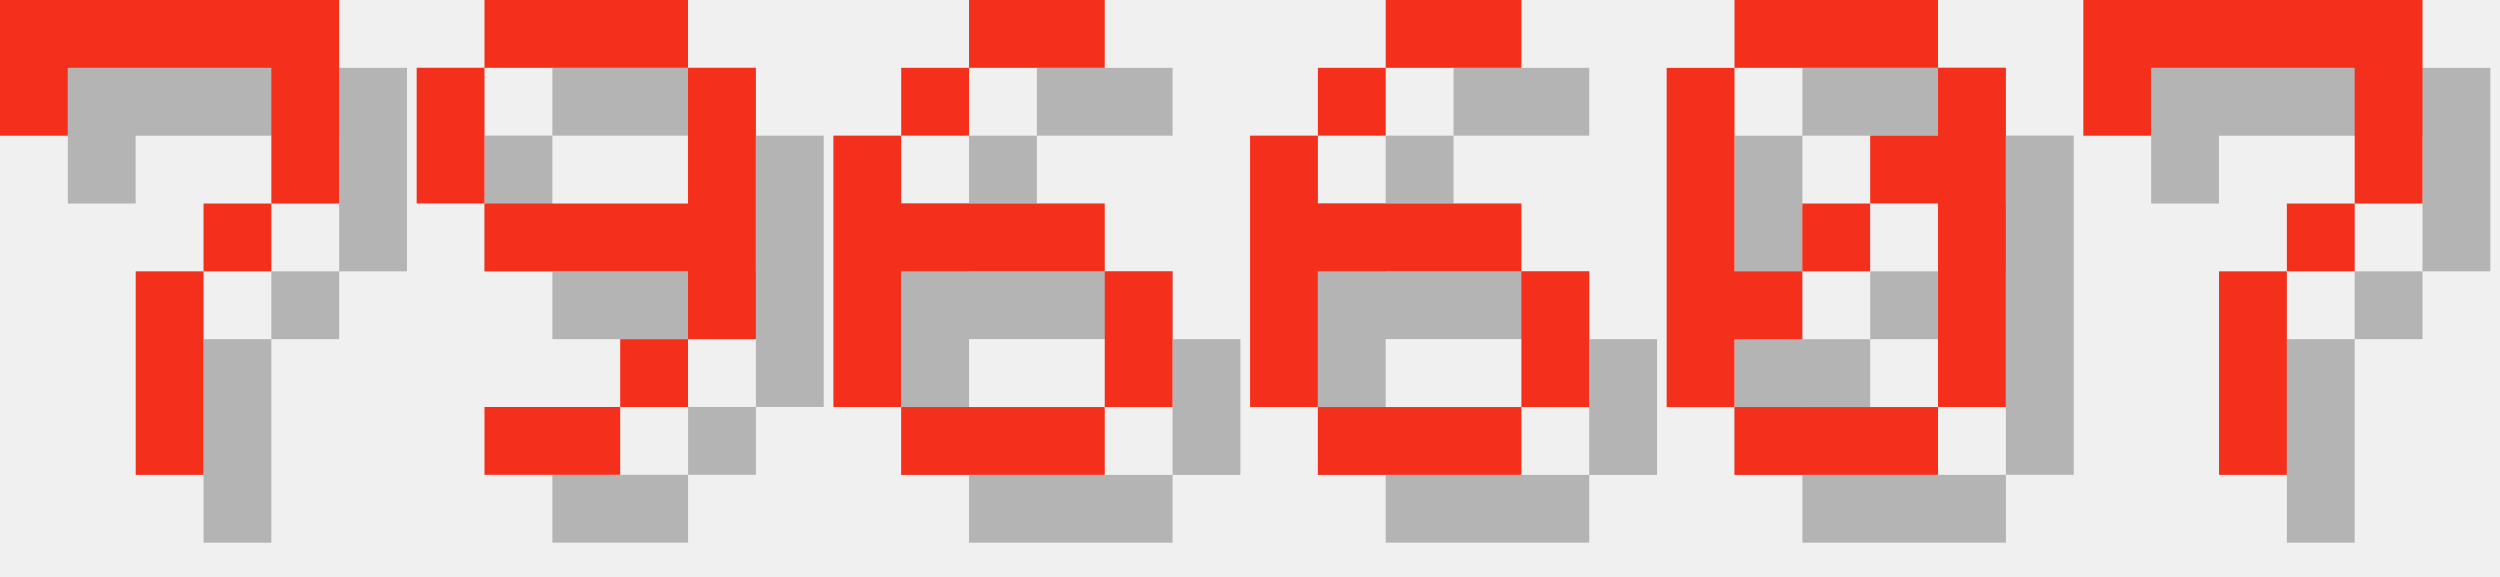
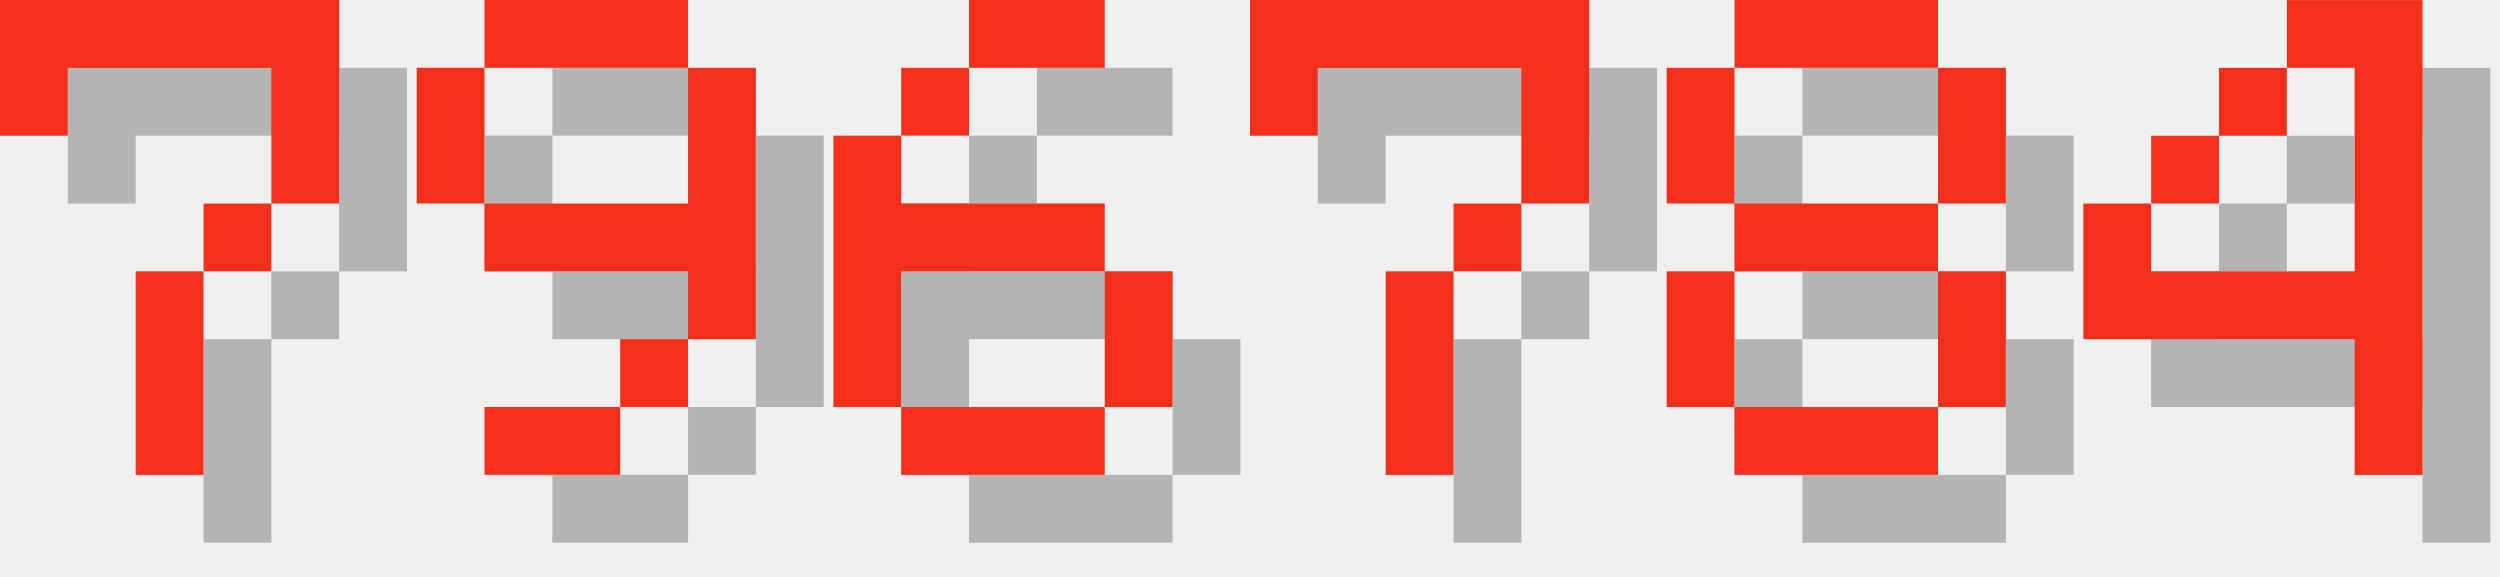
<svg xmlns="http://www.w3.org/2000/svg" version="1.1" width="156.0" height="36">
  <style>
        .text-foreground {
            fill: #F4301C;
        }
        .text-shadow {
            fill: #000000;
            fill-opacity: 0.25;
        }
    </style>
  <g class="digit" id="digit_7" transform="translate(0.0, 0), scale(4)">
    <path id="digit_7_shadow" class="text-shadow" d="m1.058 1.058 2e-6 2.117h1.058v-1.058h3.175v1.058l2e-7 1.058h-1.058v1.058h-1.058l4e-7 3.175 1.058 1e-7v-3.175h1.058v-1.058h1.058l5e-7 -1.058v-2.117z" fill-opacity=".5" style="paint-order:stroke fill markers" />
    <path id="digit_7_fg" class="text-foreground" d="m0 0 2e-6 2.117h1.058v-1.058h3.175v1.058l2e-7 1.058h-1.058v1.058h-1.058l4e-7 3.175 1.058 1e-7v-3.175h1.058v-1.058h1.058l5e-7 -1.058v-2.117z" fill="#fff" style="paint-order:stroke fill markers" />
  </g>
  <g class="digit" id="digit_9" transform="translate(26.0, 0), scale(4)">
    <path id="digit_9_shadow" class="text-shadow" d="m2.117 1.058v1.058h3.175v-1.058h-3.175zm3.175 1.058v2.117h-3.175v1.058h3.175v1.058h1.058v-4.233h-1.058zm0 4.233h-1.058v1.058h1.058v-1.058zm-1.058 1.058h-2.117v1.058h2.117v-1.058zm-2.117-3.175v-2.117h-1.058v2.117h1.058z" fill-opacity=".5" style="paint-order:stroke fill markers" />
    <path id="digit_9_fg" class="text-foreground" d="m1.058 0v1.058h3.175v-1.058h-3.175zm3.175 1.058v2.117h-3.175v1.058h3.175v1.058h1.058v-4.233h-1.058zm0 4.233h-1.058v1.058h1.058v-1.058zm-1.058 1.058h-2.117v1.058h2.117v-1.058zm-2.117-3.175v-2.117h-1.058v2.117h1.058z" fill="#fff" style="paint-order:stroke fill markers" />
  </g>
  <g class="digit" id="digit_6" transform="translate(52.0, 0), scale(4)">
    <path id="digit_6_shadow" class="text-shadow" d="m3.175 1.058v1.058h2.117v-1.058h-2.117zm0 1.058h-1.058v1.058h1.058v-1.058zm-1.058 1.058h-1.058v4.233h1.058v-2.117h3.175v-1.058h-3.175v-1.058zm3.175 2.117v2.117h1.058v-2.117h-1.058zm0 2.117h-3.175v1.058h3.175v-1.058z" fill-opacity=".5" style="paint-order:stroke fill markers" />
    <path id="digit_6_fg" class="text-foreground" d="m2.117 0v1.058h2.117v-1.058h-2.117zm0 1.058h-1.058v1.058h1.058v-1.058zm-1.058 1.058h-1.058v4.233h1.058v-2.117h3.175v-1.058h-3.175v-1.058zm3.175 2.117v2.117h1.058v-2.117h-1.058zm0 2.117h-3.175v1.058h3.175v-1.058z" fill="#fff" style="paint-order:stroke fill markers" />
  </g>
-   <g class="digit" id="digit_6" transform="translate(78.0, 0), scale(4)">
-     <path id="digit_6_shadow" class="text-shadow" d="m3.175 1.058v1.058h2.117v-1.058h-2.117zm0 1.058h-1.058v1.058h1.058v-1.058zm-1.058 1.058h-1.058v4.233h1.058v-2.117h3.175v-1.058h-3.175v-1.058zm3.175 2.117v2.117h1.058v-2.117h-1.058zm0 2.117h-3.175v1.058h3.175v-1.058z" fill-opacity=".5" style="paint-order:stroke fill markers" />
-     <path id="digit_6_fg" class="text-foreground" d="m2.117 0v1.058h2.117v-1.058h-2.117zm0 1.058h-1.058v1.058h1.058v-1.058zm-1.058 1.058h-1.058v4.233h1.058v-2.117h3.175v-1.058h-3.175v-1.058zm3.175 2.117v2.117h1.058v-2.117h-1.058zm0 2.117h-3.175v1.058h3.175v-1.058z" fill="#fff" style="paint-order:stroke fill markers" />
-   </g>
-   <g class="digit" id="digit_0" transform="translate(104.0, 0), scale(4)">
-     <path id="digit_0_shadow" class="text-shadow" d="m2.117 1.058v1.058h3.175v-1.058h-3.175zm3.175 1.058v1.058h-1.058v1.058h1.058v3.175h1.058v-5.292h-1.058zm0 5.292h-3.175v1.058h3.175v-1.058zm-3.175 0v-1.058h1.058v-1.058h-1.058v-3.175h-1.058v5.292h1.058zm1.058-2.117h1.058v-1.058h-1.058v1.058z" fill-opacity=".5" style="paint-order:stroke fill markers" />
-     <path id="digit_0_fg" class="text-foreground" d="m1.058 0v1.058h3.175v-1.058h-3.175zm3.175 1.058v1.058h-1.058v1.058h1.058v3.175h1.058v-5.292h-1.058zm0 5.292h-3.175v1.058h3.175v-1.058zm-3.175 0v-1.058h1.058v-1.058h-1.058v-3.175h-1.058v5.292h1.058zm1.058-2.117h1.058v-1.058h-1.058v1.058z" fill="#fff" style="paint-order:stroke fill markers" />
-   </g>
-   <g class="digit" id="digit_7" transform="translate(130.0, 0), scale(4)">
+   <g class="digit" id="digit_7" transform="translate(78.0, 0), scale(4)">
    <path id="digit_7_shadow" class="text-shadow" d="m1.058 1.058 2e-6 2.117h1.058v-1.058h3.175v1.058l2e-7 1.058h-1.058v1.058h-1.058l4e-7 3.175 1.058 1e-7v-3.175h1.058v-1.058h1.058l5e-7 -1.058v-2.117z" fill-opacity=".5" style="paint-order:stroke fill markers" />
    <path id="digit_7_fg" class="text-foreground" d="m0 0 2e-6 2.117h1.058v-1.058h3.175v1.058l2e-7 1.058h-1.058v1.058h-1.058l4e-7 3.175 1.058 1e-7v-3.175h1.058v-1.058h1.058l5e-7 -1.058v-2.117z" fill="#fff" style="paint-order:stroke fill markers" />
  </g>
+   <g class="digit" id="digit_8" transform="translate(104.0, 0), scale(4)">
+     <path id="digit_8_shadow" class="text-shadow" d="m2.117 1.058v1.058h3.175v-1.058h-3.175zm3.175 1.058v2.117h1.058v-2.117h-1.058zm0 2.117h-3.175v1.058h3.175v-1.058zm0 1.058v2.117h1.058v-2.117h-1.058zm0 2.117h-3.175v1.058h3.175v-1.058zm-3.175 0v-2.117h-1.058v2.117h1.058zm0-3.175v-2.117h-1.058v2.117h1.058z" fill-opacity=".5" style="paint-order:stroke fill markers" />
+     <path id="digit_8_fg" class="text-foreground" d="m1.058 0v1.058h3.175v-1.058h-3.175zm3.175 1.058v2.117h1.058v-2.117h-1.058zm0 2.117h-3.175v1.058h3.175v-1.058zm0 1.058v2.117h1.058v-2.117h-1.058zm0 2.117h-3.175v1.058h3.175v-1.058zm-3.175 0v-2.117h-1.058v2.117h1.058zm0-3.175v-2.117h-1.058v2.117h1.058z" fill="#fff" style="paint-order:stroke fill markers" />
+   </g>
+   <g class="digit" id="digit_4" transform="translate(130.0, 0), scale(4)">
+     <path id="digit_4_shadow" class="text-shadow" d="m4.233 1.058v1.058h1.058v3.175h-3.175v-1.058h-1.058v2.117h4.233v2.117h1.058v-7.408h-2.117zm-2.117 3.175h1.058v-1.058h-1.058v1.058zm1.058-1.058h1.058v-1.058h-1.058v1.058z" fill-opacity=".5" style="paint-order:stroke fill markers" />
+     <path id="digit_4_fg" class="text-foreground" d="m3.175 0v1.058h1.058v3.175h-3.175v-1.058h-1.058v2.117h4.233v2.117h1.058v-7.408h-2.117zm-2.117 3.175h1.058v-1.058h-1.058v1.058zm1.058-1.058h1.058v-1.058h-1.058v1.058z" fill="#fff" style="paint-order:stroke fill markers" />
+   </g>
</svg>
